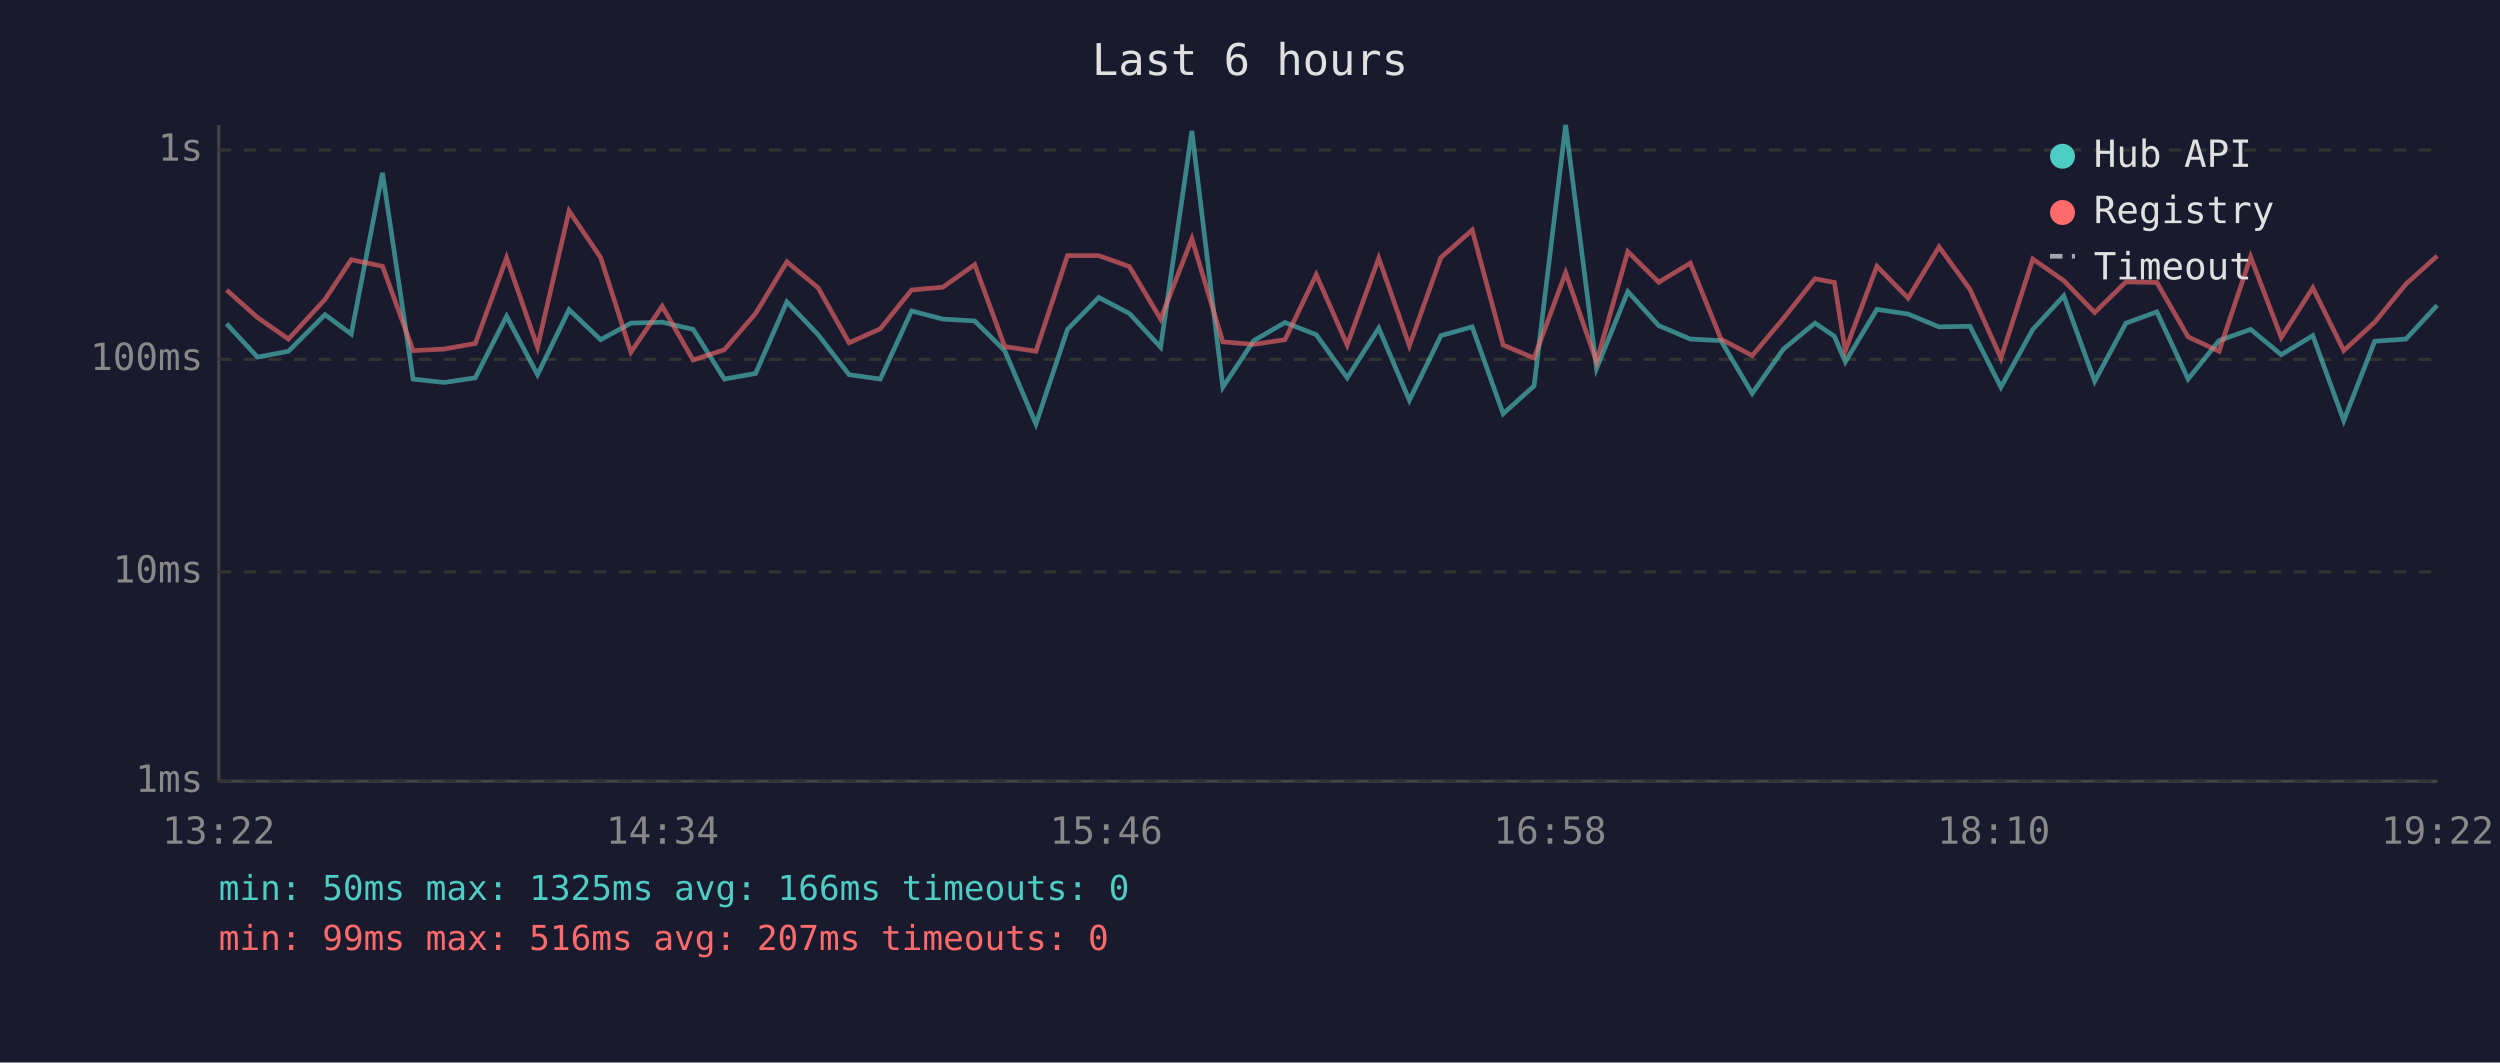
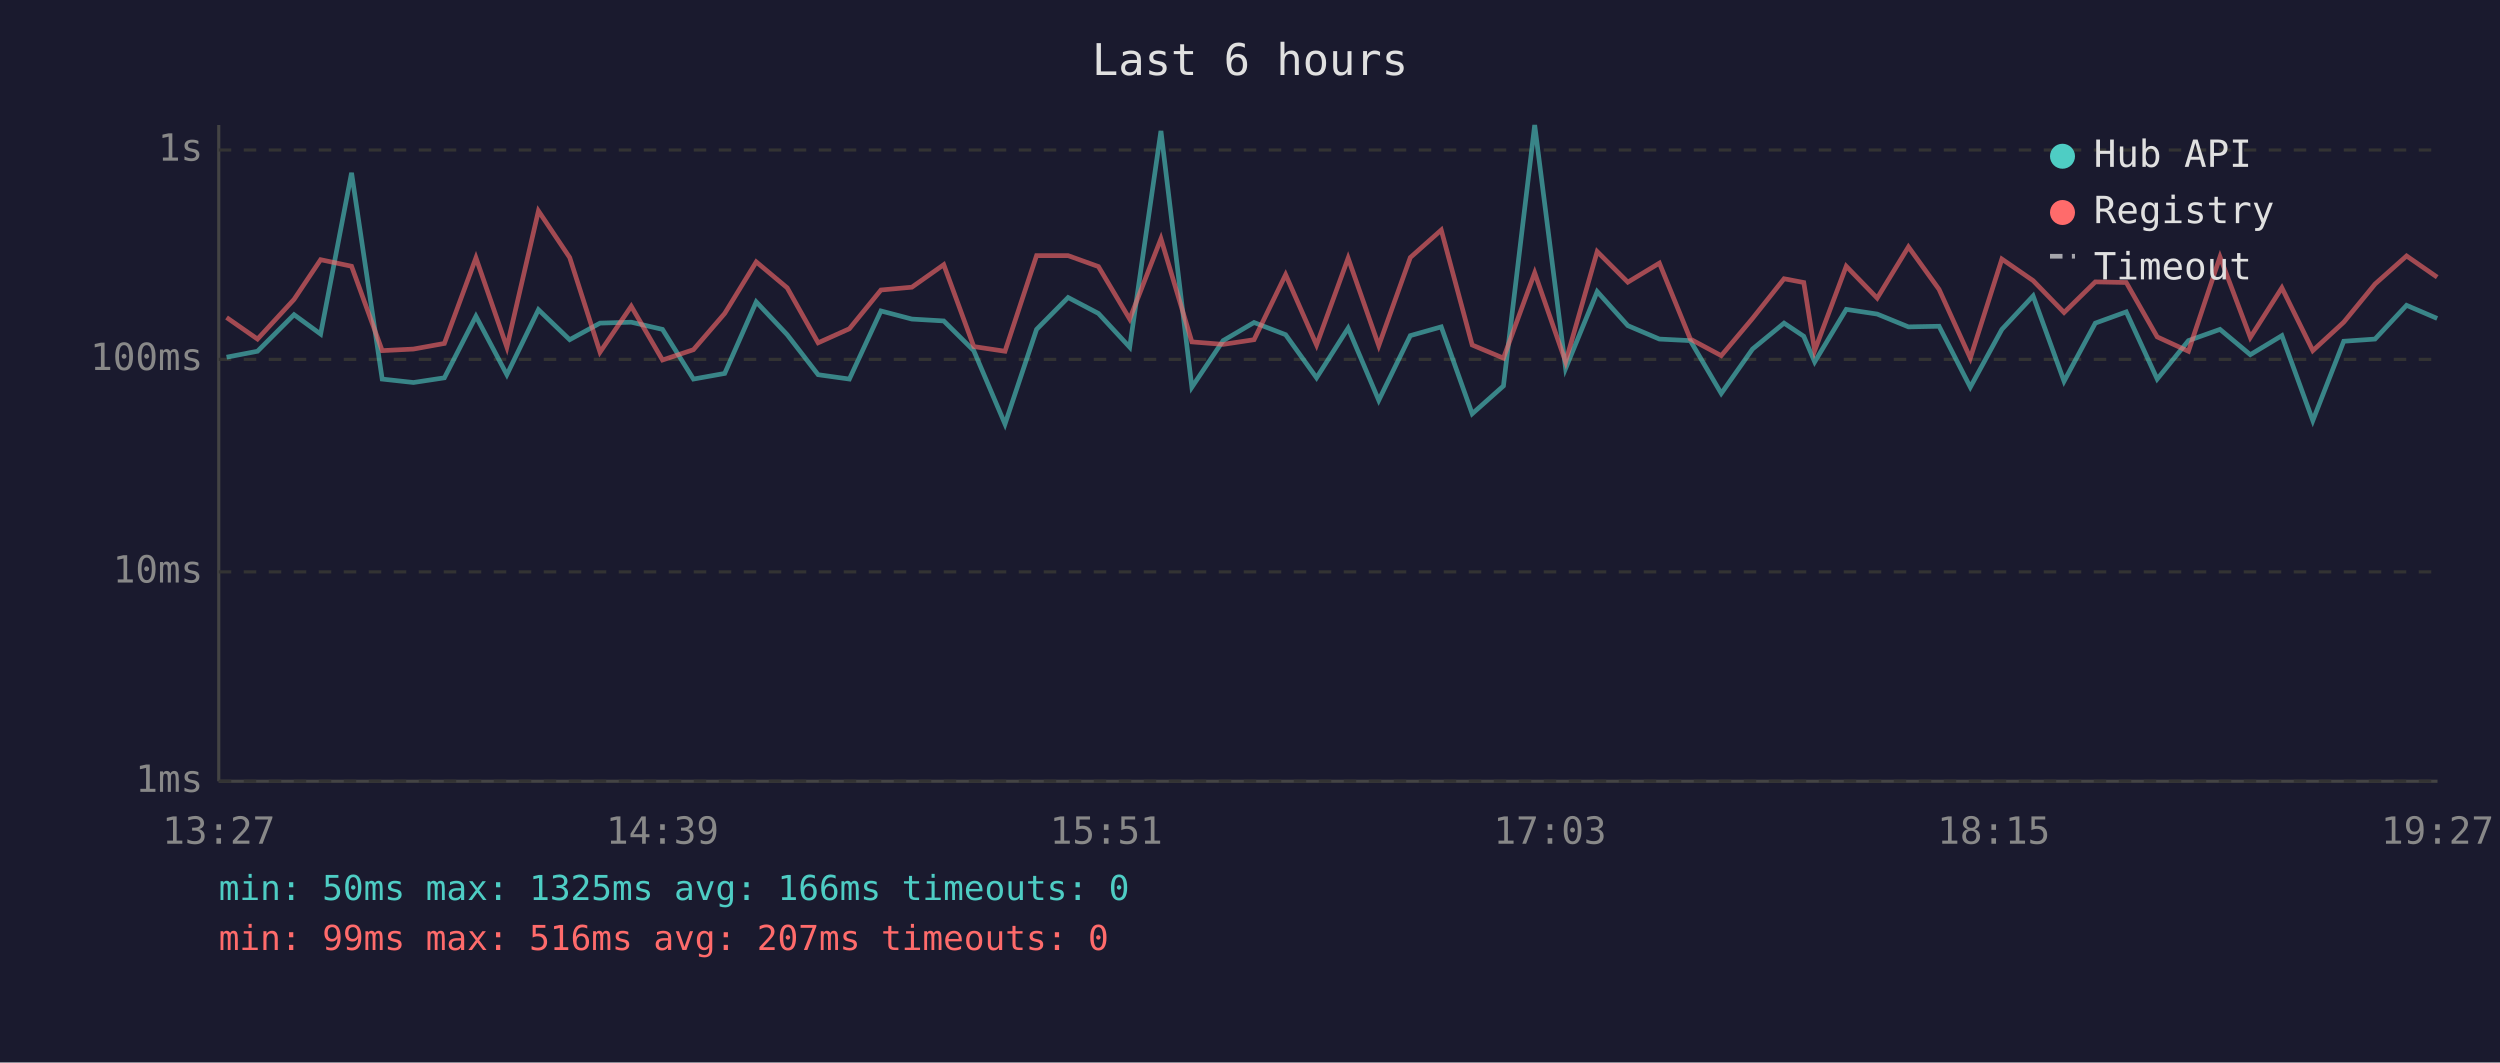
<svg xmlns="http://www.w3.org/2000/svg" viewBox="0 0 800 340" font-family="monospace" font-size="12">
  <rect width="800" height="340" fill="#1a1a2e" />
  <text x="400" y="24" fill="#e0e0e0" font-size="14" text-anchor="middle">Last 6 hours</text>
  <line x1="70" y1="40" x2="70" y2="250" stroke="#444" stroke-width="1" />
  <line x1="70" y1="250" x2="780" y2="250" stroke="#444" stroke-width="1" />
  <line x1="70" y1="250" x2="780" y2="250" stroke="#333" stroke-width="1" stroke-dasharray="4" />
  <text x="65" y="250" fill="#888" text-anchor="end" dominant-baseline="middle">1ms</text>
  <line x1="70" y1="183" x2="780" y2="183" stroke="#333" stroke-width="1" stroke-dasharray="4" />
  <text x="65" y="183" fill="#888" text-anchor="end" dominant-baseline="middle">10ms</text>
  <line x1="70" y1="115" x2="780" y2="115" stroke="#333" stroke-width="1" stroke-dasharray="4" />
  <text x="65" y="115" fill="#888" text-anchor="end" dominant-baseline="middle">100ms</text>
  <line x1="70" y1="48" x2="780" y2="48" stroke="#333" stroke-width="1" stroke-dasharray="4" />
  <text x="65" y="48" fill="#888" text-anchor="end" dominant-baseline="middle">1s</text>
-   <text x="70" y="270" fill="#888" text-anchor="middle">13:22</text>
-   <text x="212" y="270" fill="#888" text-anchor="middle">14:34</text>
-   <text x="354" y="270" fill="#888" text-anchor="middle">15:46</text>
-   <text x="496" y="270" fill="#888" text-anchor="middle">16:58</text>
-   <text x="638" y="270" fill="#888" text-anchor="middle">18:10</text>
-   <text x="780" y="270" fill="#888" text-anchor="middle">19:22</text>
-   <polyline points="72.5,103.6 82.4,114.3 92.3,112.4 104.0,100.7 112.4,106.9 122.4,55.3 132.2,121.3 142.1,122.4 152.1,120.9 162.1,101.2 172.0,119.9 182.1,99.1 192.2,108.7 201.9,103.4 211.9,103.1 221.8,105.4 231.8,121.3 241.8,119.5 251.8,96.6 261.8,107.1 271.7,119.9 281.7,121.3 291.7,99.5 301.7,102.1 311.9,102.7 321.5,112.2 331.5,135.7 341.6,105.4 351.6,95.2 361.4,100.3 371.4,111.1 381.4,41.9 391.3,123.9 401.2,109.0 411.2,103.2 421.2,107.1 431.1,120.9 441.2,105.0 451.0,128.1 461.1,107.4 471.1,104.6 481.0,132.4 490.9,123.5 501.0,40.0 510.9,117.9 520.9,93.3 530.8,104.2 540.9,108.5 550.7,109.0 560.7,125.9 570.7,111.7 580.8,103.4 587.0,107.6 590.5,115.8 600.6,99.0 610.6,100.5 620.5,104.6 630.4,104.4 640.3,123.9 650.5,105.4 660.4,94.7 670.3,122.0 680.3,103.4 690.2,99.8 700.2,121.3 710.1,109.0 720.2,105.4 730.0,113.5 740.1,107.4 750.0,134.6 759.9,109.2 769.9,108.5 779.9,97.7" fill="none" stroke="#4ecdc4" stroke-width="1.5" opacity="0.6" />
-   <polyline points="72.5,92.8 82.4,101.6 92.3,108.5 104.0,95.8 112.4,83.1 122.4,85.2 132.2,112.2 142.1,111.7 152.1,109.9 162.1,82.5 172.0,111.1 182.1,67.5 192.2,82.4 201.9,112.7 211.9,98.0 221.8,115.2 231.8,111.9 241.8,100.3 251.8,83.8 261.8,92.1 271.7,109.7 281.7,105.2 291.7,92.8 301.7,91.9 311.9,84.7 321.5,110.9 331.5,112.4 341.6,81.8 351.6,81.8 361.4,85.3 371.4,102.1 381.4,76.4 391.3,109.4 401.2,110.2 411.2,108.7 421.2,87.9 431.1,110.4 441.2,82.6 451.0,110.6 461.1,82.4 471.1,73.6 481.0,110.4 490.9,114.6 501.0,87.3 510.9,115.8 520.9,80.5 530.8,90.3 540.9,84.2 550.7,108.5 560.7,113.8 570.7,101.9 580.8,89.2 587.0,90.4 590.5,112.2 600.6,85.2 610.6,95.4 620.5,79.0 630.4,92.6 640.3,114.6 650.5,82.9 660.4,89.8 670.3,100.0 680.3,90.2 690.2,90.4 700.2,107.8 710.1,112.4 720.2,82.2 730.0,108.0 740.1,92.1 750.0,112.2 759.9,103.1 769.9,90.9 779.9,81.9" fill="none" stroke="#ff6b6b" stroke-width="1.5" opacity="0.6" />
+   <text x="70" y="270" fill="#888" text-anchor="middle">13:27</text>
+   <text x="212" y="270" fill="#888" text-anchor="middle">14:39</text>
+   <text x="354" y="270" fill="#888" text-anchor="middle">15:51</text>
+   <text x="496" y="270" fill="#888" text-anchor="middle">17:03</text>
+   <text x="638" y="270" fill="#888" text-anchor="middle">18:15</text>
+   <text x="780" y="270" fill="#888" text-anchor="middle">19:27</text>
+   <polyline points="72.5,114.3 82.4,112.4 94.1,100.7 102.6,106.9 112.5,55.3 122.3,121.3 132.3,122.4 142.2,120.9 152.3,101.2 162.2,119.9 172.3,99.1 182.3,108.7 192.0,103.4 202.0,103.1 212.0,105.4 221.9,121.3 231.9,119.5 242.0,96.6 251.9,107.1 261.8,119.9 271.8,121.3 281.9,99.5 291.8,102.1 302.0,102.7 311.6,112.2 321.6,135.7 331.7,105.4 341.8,95.2 351.5,100.3 361.5,111.1 371.5,41.9 381.4,123.9 391.4,109.0 401.3,103.2 411.4,107.1 421.3,120.9 431.4,105.0 441.2,128.1 451.3,107.4 461.2,104.6 471.1,132.4 481.1,123.5 491.1,40.0 501.0,117.9 511.1,93.3 520.9,104.2 531.0,108.5 540.9,109.0 550.8,125.9 560.8,111.7 570.9,103.4 577.2,107.6 580.7,115.8 590.8,99.0 600.7,100.5 610.7,104.6 620.5,104.4 630.5,123.9 640.6,105.4 650.6,94.7 660.5,122.0 670.5,103.4 680.4,99.8 690.3,121.3 700.3,109.0 710.4,105.4 720.1,113.5 730.2,107.4 740.1,134.6 750.0,109.2 760.0,108.5 770.1,97.7 779.9,101.9" fill="none" stroke="#4ecdc4" stroke-width="1.5" opacity="0.6" />
+   <polyline points="72.5,101.6 82.4,108.5 94.1,95.8 102.6,83.1 112.5,85.2 122.3,112.2 132.3,111.7 142.2,109.9 152.3,82.5 162.2,111.1 172.3,67.5 182.3,82.4 192.0,112.7 202.0,98.0 212.0,115.2 221.9,111.9 231.9,100.3 242.0,83.8 251.9,92.1 261.8,109.7 271.8,105.2 281.9,92.8 291.8,91.9 302.0,84.7 311.6,110.9 321.6,112.4 331.7,81.8 341.8,81.8 351.5,85.3 361.5,102.1 371.5,76.4 381.4,109.4 391.4,110.2 401.3,108.7 411.4,87.9 421.3,110.4 431.4,82.6 441.2,110.6 451.3,82.4 461.2,73.6 471.1,110.4 481.1,114.6 491.1,87.3 501.0,115.8 511.1,80.5 520.9,90.3 531.0,84.2 540.9,108.5 550.8,113.8 560.8,101.9 570.9,89.2 577.2,90.4 580.7,112.2 590.8,85.2 600.7,95.4 610.7,79.0 620.5,92.6 630.5,114.6 640.6,82.9 650.6,89.8 660.5,100.0 670.5,90.2 680.4,90.4 690.3,107.8 700.3,112.4 710.4,82.2 720.1,108.0 730.2,92.1 740.1,112.2 750.0,103.1 760.0,90.9 770.1,81.9 779.9,88.7" fill="none" stroke="#ff6b6b" stroke-width="1.5" opacity="0.6" />
  <circle cx="660" cy="50" r="4" fill="#4ecdc4" />
  <text x="670" y="50" fill="#e0e0e0" dominant-baseline="middle">Hub API</text>
  <circle cx="660" cy="68" r="4" fill="#ff6b6b" />
  <text x="670" y="68" fill="#e0e0e0" dominant-baseline="middle">Registry</text>
  <line x1="656" y1="82" x2="664" y2="82" stroke="#e0e0e0" stroke-width="1.5" stroke-dasharray="4,3" opacity="0.7" />
  <text x="670" y="86" fill="#e0e0e0" dominant-baseline="middle">Timeout</text>
  <text x="70" y="288" fill="#4ecdc4" font-size="11">min: 50ms  max: 1325ms  avg: 166ms  timeouts: 0</text>
  <text x="70" y="304" fill="#ff6b6b" font-size="11">min: 99ms  max: 516ms  avg: 207ms  timeouts: 0</text>
</svg>
